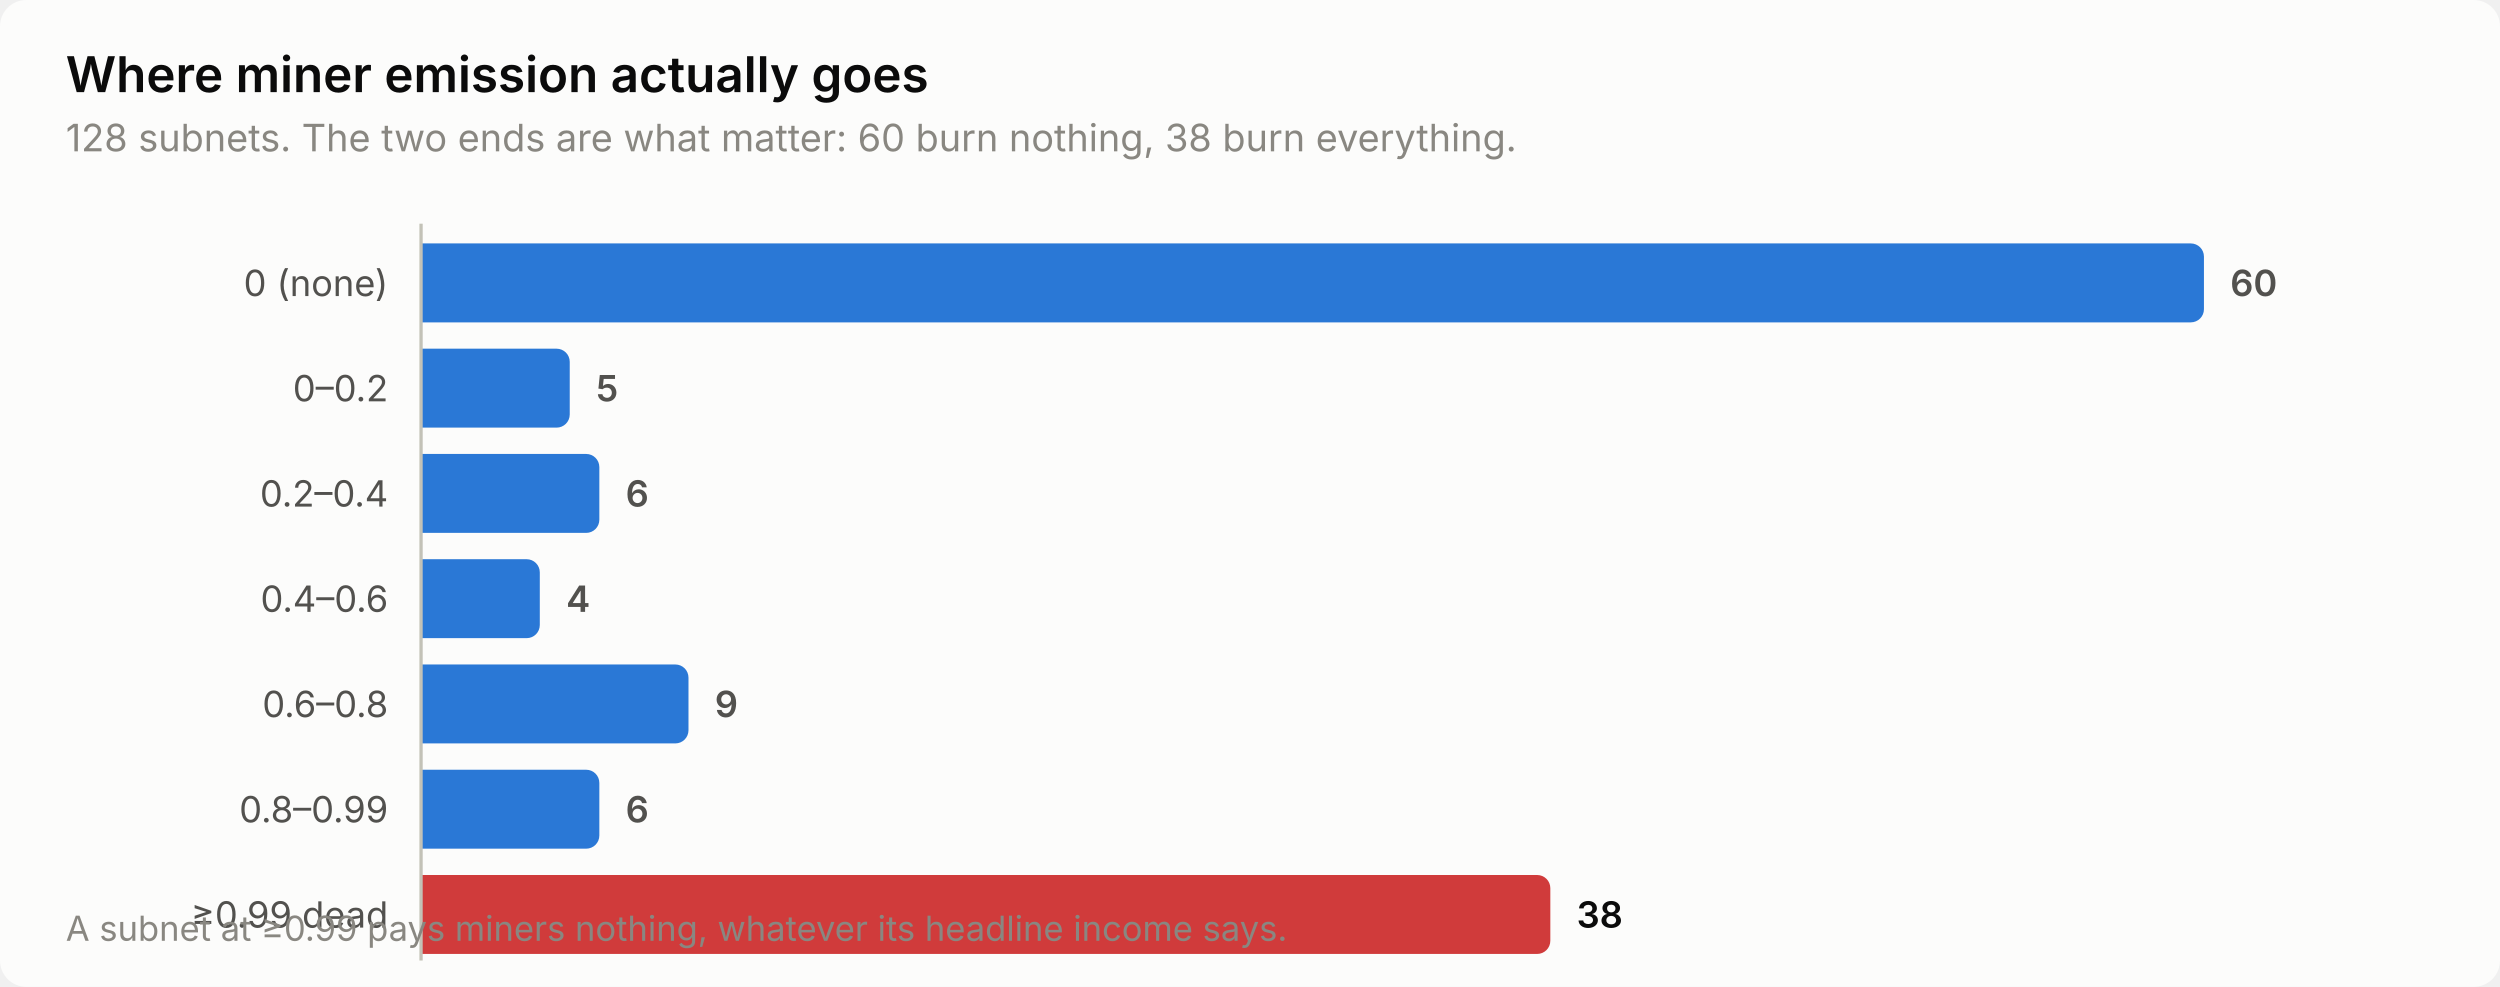
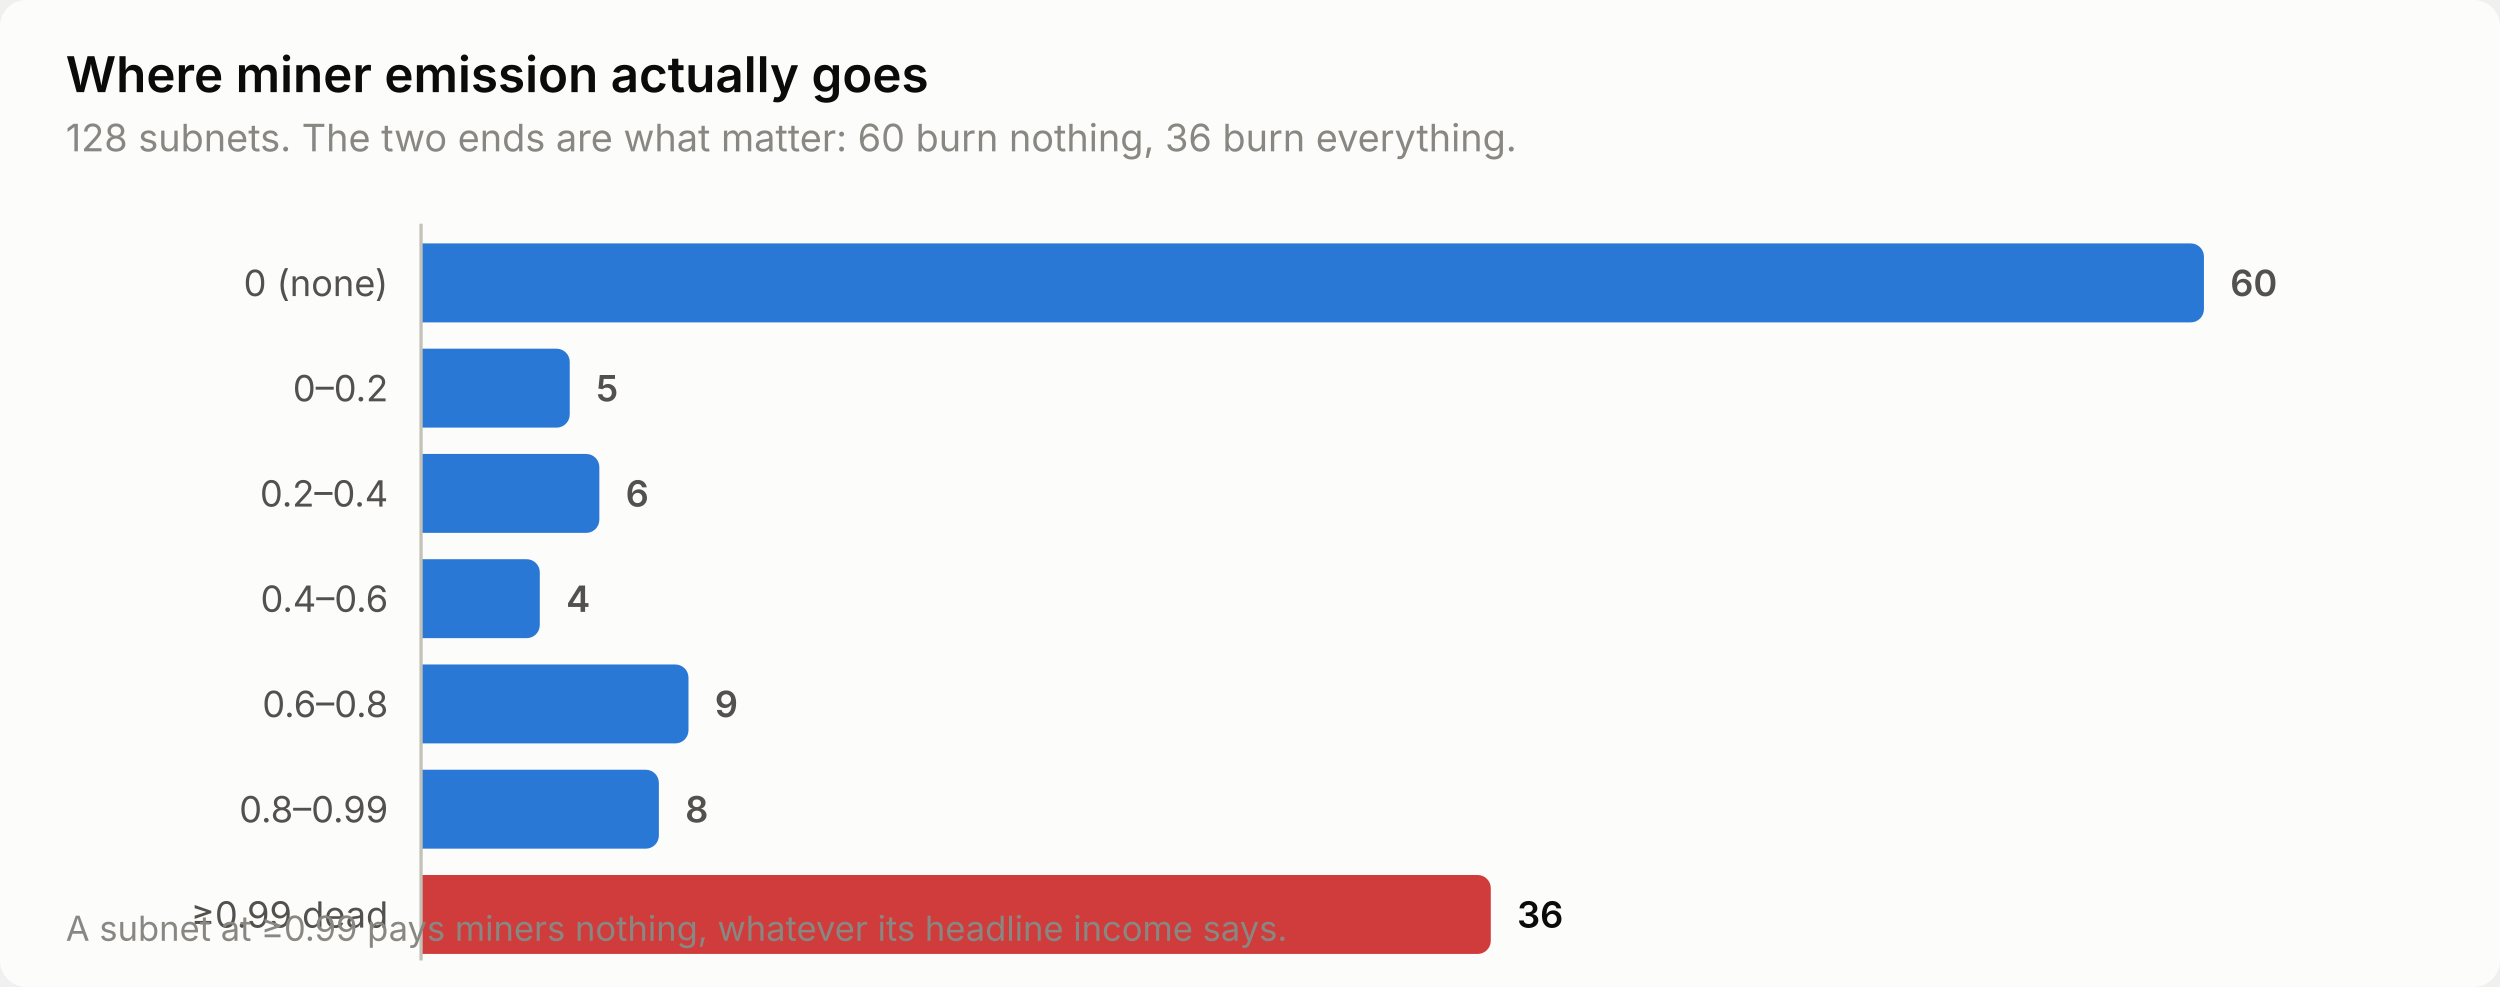
<svg xmlns="http://www.w3.org/2000/svg" width="760" height="300" viewBox="0 0 760 300" role="img" aria-label="Where miner emission actually goes">
  <style>
    text { font-family: system-ui, -apple-system, 'Segoe UI', sans-serif; }
    .t-title { font-size: 15px; font-weight: 600; }
    .t-sub { font-size: 11.5px; }
    .t-lab { font-size: 11px; }
    .t-val { font-size: 11px; font-weight: 600; font-variant-numeric: tabular-nums; }
    .t-tick { font-size: 10.5px; font-variant-numeric: tabular-nums; }

    .surface { fill: #fcfcfb; }
    .ink { fill: #0b0b0b; }
    .ink2 { fill: #52514e; }
    .muted { fill: #898781; }
    .grid { stroke: #e1e0d9; }
    .axis { stroke: #c3c2b7; }
    .accent { fill: #2a78d6; }
    .critical { fill: #d03b3b; }
    .deemph { fill: #d8d7d0; }

    @media (prefers-color-scheme: dark) {
      .surface { fill: #1a1a19; }
      .ink { fill: #ffffff; }
      .ink2 { fill: #c3c2b7; }
      .muted { fill: #898781; }
      .grid { stroke: #2c2c2a; }
      .axis { stroke: #383835; }
      .accent { fill: #3987e5; }
      .deemph { fill: #3a3a37; }
    }
</style>
  <rect class="surface" width="760" height="300" rx="8" />
  <text class="ink t-title" x="20" y="28">Where miner emission actually goes</text>
-   <text class="muted t-sub" x="20" y="46">128 subnets. The two ends are what matter: 60 burn nothing, 38 burn everything.</text>
+   <text class="muted t-sub" x="20" y="46">128 subnets. The two ends are what matter: 60 burn nothing, 36 burn everything.</text>
  <text class="ink2 t-lab" x="118" y="90" text-anchor="end">0 (none)</text>
  <path class="accent" d="M128.0,74.0 H666.0 a4.0,4.0 0 0 1 4.0,4.0 V94.0 a4.0,4.0 0 0 1 -4.0,4.0 H128.0 Z" />
  <text class="ink2 t-val" x="678.0" y="90">60</text>
  <text class="ink2 t-lab" x="118" y="122" text-anchor="end">0–0.2</text>
  <path class="accent" d="M128.0,106.0 H169.2 a4.0,4.0 0 0 1 4.0,4.0 V126.0 a4.0,4.0 0 0 1 -4.0,4.0 H128.0 Z" />
  <text class="ink2 t-val" x="181.2" y="122">5</text>
  <text class="ink2 t-lab" x="118" y="154" text-anchor="end">0.2–0.4</text>
  <path class="accent" d="M128.0,138.0 H178.2 a4.0,4.0 0 0 1 4.0,4.0 V158.0 a4.0,4.0 0 0 1 -4.0,4.0 H128.0 Z" />
  <text class="ink2 t-val" x="190.2" y="154">6</text>
  <text class="ink2 t-lab" x="118" y="186" text-anchor="end">0.4–0.6</text>
  <path class="accent" d="M128.0,170.0 H160.1 a4.0,4.0 0 0 1 4.0,4.0 V190.0 a4.0,4.0 0 0 1 -4.0,4.0 H128.0 Z" />
  <text class="ink2 t-val" x="172.1" y="186">4</text>
  <text class="ink2 t-lab" x="118" y="218" text-anchor="end">0.6–0.8</text>
  <path class="accent" d="M128.0,202.0 H205.3 a4.0,4.0 0 0 1 4.0,4.0 V222.0 a4.0,4.0 0 0 1 -4.0,4.0 H128.0 Z" />
  <text class="ink2 t-val" x="217.3" y="218">9</text>
  <text class="ink2 t-lab" x="118" y="250" text-anchor="end">0.8–0.99</text>
-   <path class="accent" d="M128.0,234.0 H178.2 a4.0,4.0 0 0 1 4.0,4.0 V254.0 a4.0,4.0 0 0 1 -4.0,4.0 H128.0 Z" />
-   <text class="ink2 t-val" x="190.2" y="250">6</text>
+   <path class="accent" d="M128.0,234.0 H196.3 a4.0,4.0 0 0 1 4.0,4.0 V254.0 a4.0,4.0 0 0 1 -4.0,4.0 H128.0 Z" />
+   <text class="ink2 t-val" x="208.3" y="250">8</text>
  <text class="ink2 t-lab" x="118" y="282" text-anchor="end">≥0.99 dead</text>
-   <path class="critical" d="M128.0,266.0 H467.3 a4.0,4.0 0 0 1 4.0,4.0 V286.0 a4.0,4.0 0 0 1 -4.0,4.0 H128.0 Z" />
-   <text class="ink t-val" x="479.3" y="282">38</text>
+   <path class="critical" d="M128.0,266.0 H449.2 a4.0,4.0 0 0 1 4.0,4.0 V286.0 a4.0,4.0 0 0 1 -4.0,4.0 H128.0 Z" />
+   <text class="ink t-val" x="461.2" y="282">36</text>
  <line class="axis" x1="128" y1="68" x2="128" y2="292" stroke-width="1" />
  <text class="muted t-tick" x="20" y="286">A subnet at ≥0.99 pays miners nothing, whatever its headline income says.</text>
</svg>
